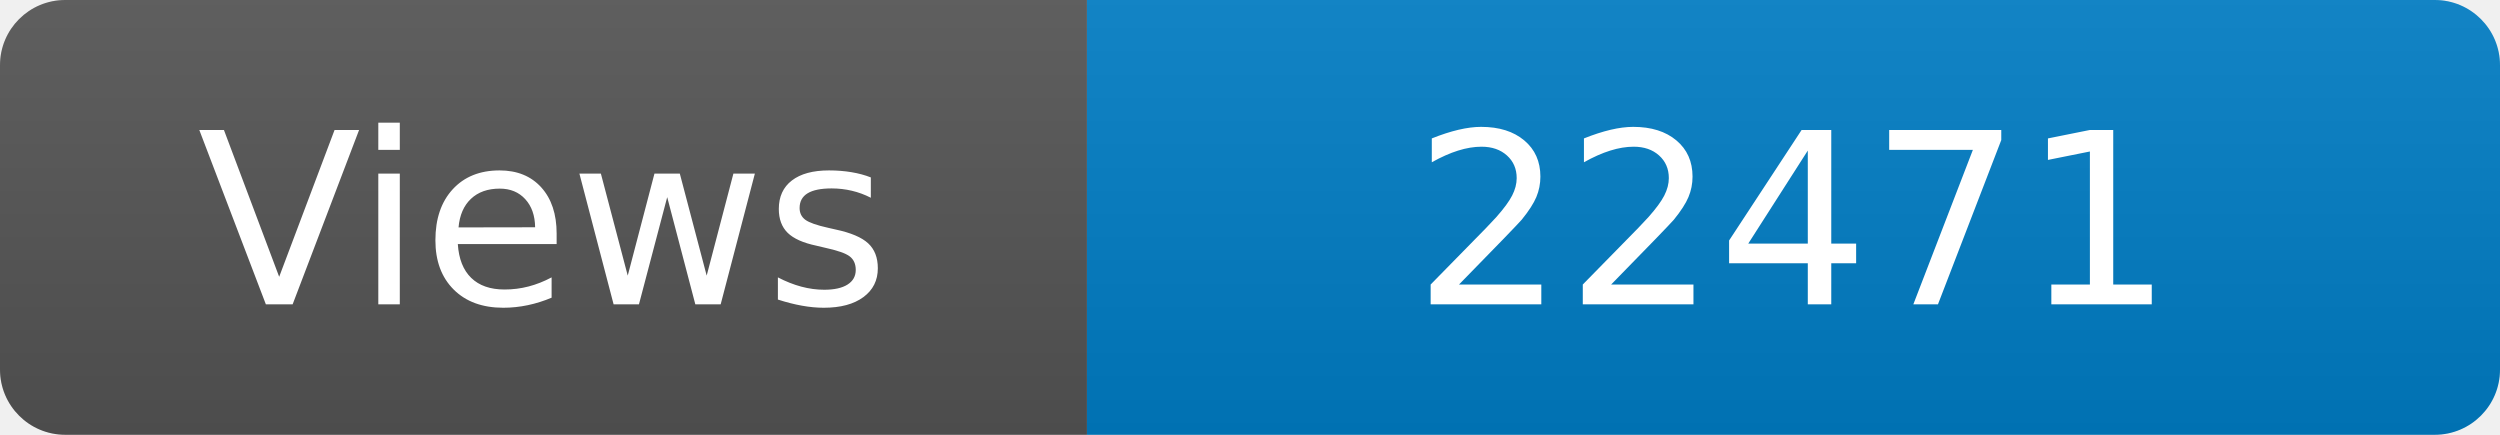
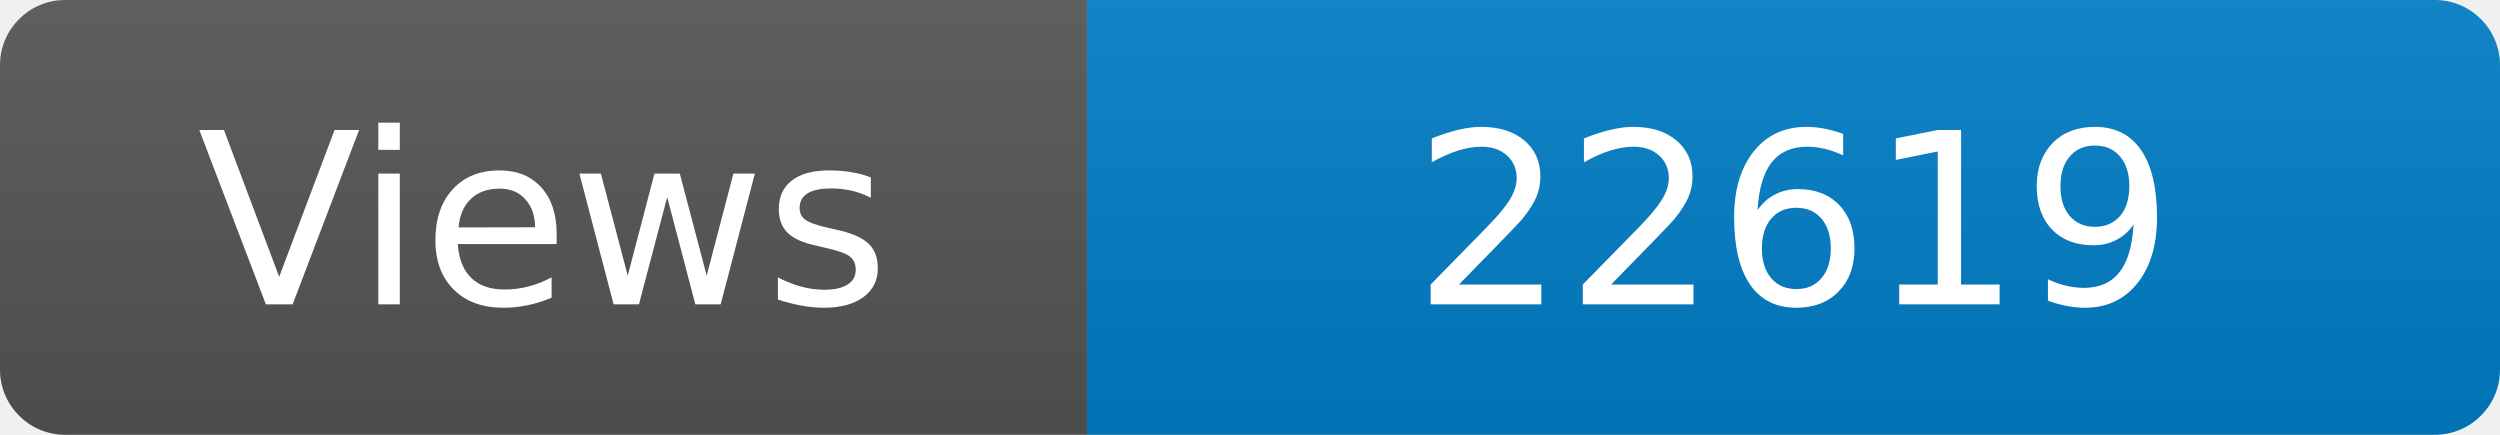
<svg xmlns="http://www.w3.org/2000/svg" width="115" height="20" role="img" aria-label="Maintained?: yes">
  <linearGradient id="s" x2="0" y2="100%">
    <stop offset="0" stop-color="#bbb" stop-opacity=".1" />
    <stop offset="1" stop-opacity=".1" />
  </linearGradient>
  <clipPath id="r">
    <rect width="115" height="20" rx="3" fill="#fff" />
  </clipPath>
  <g clip-path="url(#r)">
    <rect width="50" height="20" fill="#555" />
    <rect x="50" width="160" height="20" fill="#007ec6" />
    <rect width="115" height="20" fill="url(#s)" />
  </g>
  <g fill="#fff" text-anchor="middle" font-family="Verdana,Geneva,DejaVu Sans,sans-serif" font-size="110">
    <text x="250" y="140" transform="scale(.1)" fill="#fff">Views</text>
-     <text x="825" y="140" transform="scale(.1)" fill="#fff">22471</text>
+     <text x="825" y="140" transform="scale(.1)" fill="#fff">22619</text>
  </g>
</svg>
